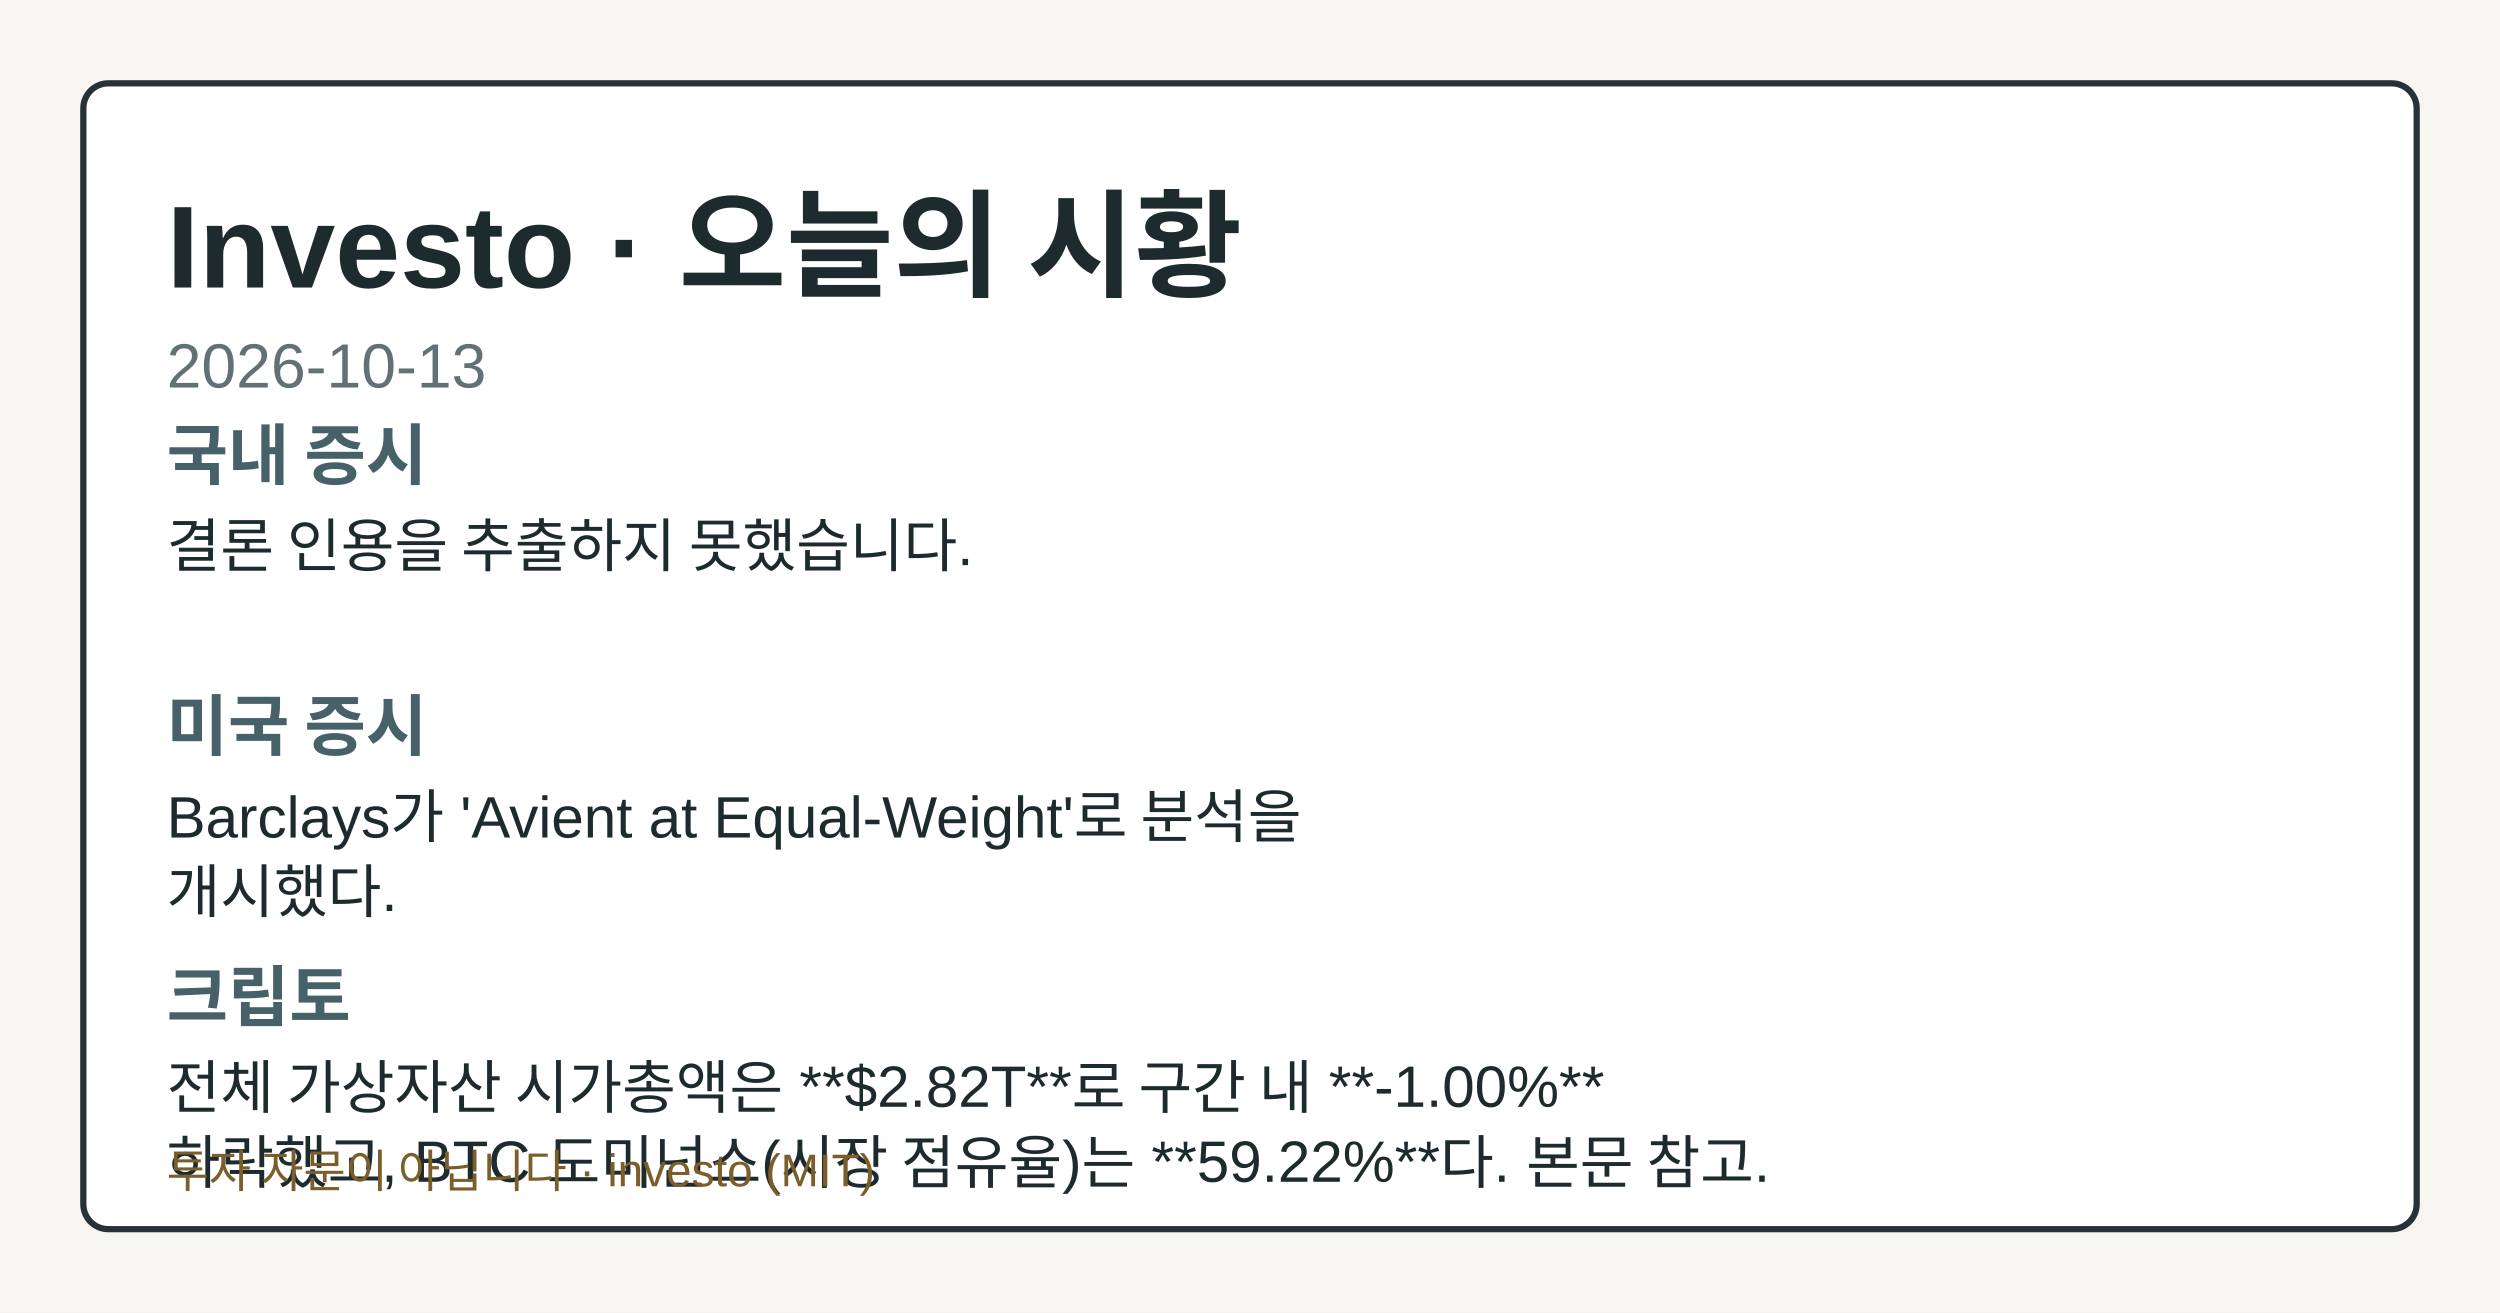
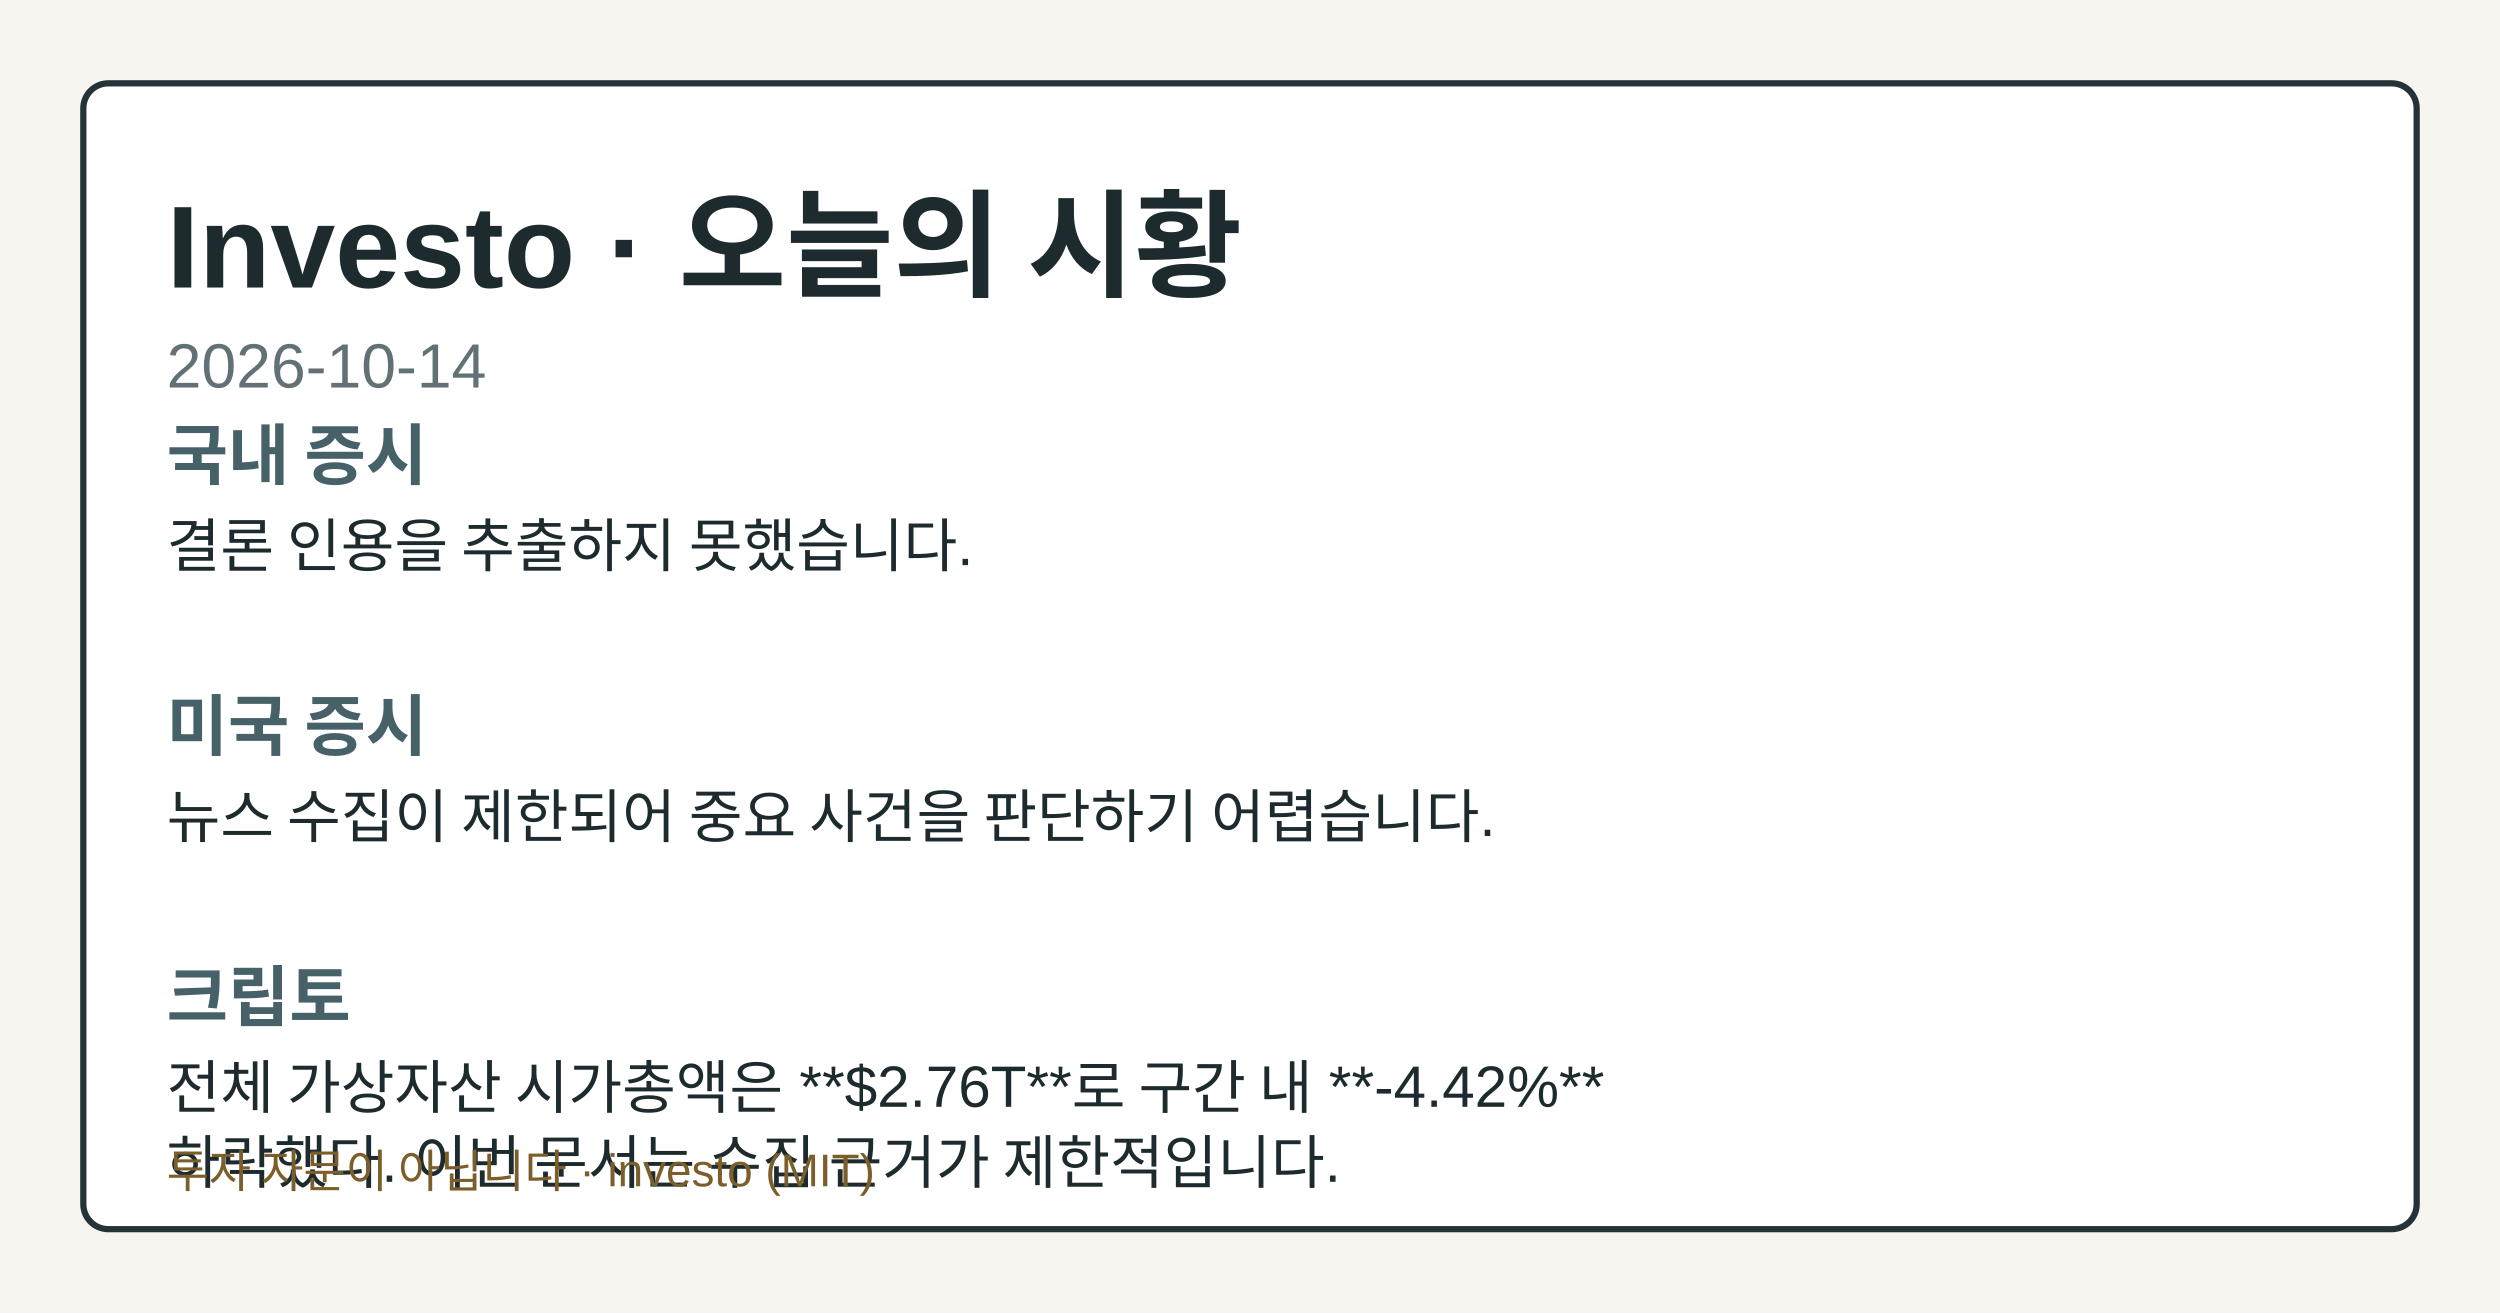
- <svg xmlns="http://www.w3.org/2000/svg" width="1200" height="630" viewBox="0 0 1200 630" role="img" aria-label="Investo 2026-10-13 시황 OG 카드">
+ <svg xmlns="http://www.w3.org/2000/svg" width="1200" height="630" viewBox="0 0 1200 630" role="img" aria-label="Investo 2026-10-14 시황 OG 카드">
  <style>.og-bg{fill:#f7f5ef;}.og-frame{fill:#ffffff;stroke:#253238;}.og-title{fill:#1d2b2f;}.og-subtitle{fill:#617176;}.og-label{fill:#476169;}.og-text{fill:#1d2b2f;}.og-disclaimer{fill:#7b5e2a;}@media (prefers-color-scheme: dark){.og-bg{fill:#0f1417;}.og-frame{fill:#1a2026;stroke:#9fb1ba;}.og-title{fill:#f4f6f8;}.og-subtitle{fill:#bfcdd4;}.og-label{fill:#a8c0c8;}.og-text{fill:#e8eef1;}.og-disclaimer{fill:#e2c489;}}</style>
  <rect class="og-bg" width="1200" height="630" />
  <rect class="og-frame" x="40" y="40" width="1120" height="550" rx="12" stroke-width="3" />
  <text class="og-title" x="80" y="138" font-family="&quot;Noto Sans KR&quot;, Arial, sans-serif" font-size="56" font-weight="700">Investo · 오늘의 시황</text>
-   <text class="og-subtitle" x="80" y="186" font-family="&quot;Noto Sans KR&quot;, Arial, sans-serif" font-size="30">2026-10-13</text>
+   <text class="og-subtitle" x="80" y="186" font-family="&quot;Noto Sans KR&quot;, Arial, sans-serif" font-size="30">2026-10-14</text>
  <text class="og-label" x="80" y="230" font-family="&quot;Noto Sans KR&quot;, Arial, sans-serif" font-size="32" font-weight="700">국내 증시</text>
  <text class="og-text" x="80" y="272" font-family="&quot;Noto Sans KR&quot;, Arial, sans-serif" font-size="28">결론 인용을 추출하지 못했습니다.</text>
  <text class="og-label" x="80" y="360" font-family="&quot;Noto Sans KR&quot;, Arial, sans-serif" font-size="32" font-weight="700">미국 증시</text>
-   <text class="og-text" x="80" y="402" font-family="&quot;Noto Sans KR&quot;, Arial, sans-serif" font-size="28">Barclays가 'Avient at Equal-Weight'로 분석을</text>
-   <text class="og-text" x="80" y="438" font-family="&quot;Noto Sans KR&quot;, Arial, sans-serif" font-size="28">개시했다.</text>
+   <text class="og-text" x="80" y="402" font-family="&quot;Noto Sans KR&quot;, Arial, sans-serif" font-size="28">뉴스 수집이 제한되어 중요 사건을 판단하기 어렵습니다.</text>
  <text class="og-label" x="80" y="490" font-family="&quot;Noto Sans KR&quot;, Arial, sans-serif" font-size="32" font-weight="700">크립토</text>
-   <text class="og-text" x="80" y="532" font-family="&quot;Noto Sans KR&quot;, Arial, sans-serif" font-size="28">전체 가상자산 시가총액은 **$2.82T**로 구간 내 **-1.00%**</text>
-   <text class="og-text" x="80" y="568" font-family="&quot;Noto Sans KR&quot;, Arial, sans-serif" font-size="28">하락했고, BTC 도미넌스(시장 점유율)는 **59.22%**다. 본문 참고.</text>
+   <text class="og-text" x="80" y="532" font-family="&quot;Noto Sans KR&quot;, Arial, sans-serif" font-size="28">전체 가상자산 시가총액은 **$2.76T**로 구간 내 **-4.42%**</text>
+   <text class="og-text" x="80" y="568" font-family="&quot;Noto Sans KR&quot;, Arial, sans-serif" font-size="28">하락했다. 이번 문서는 수집 근거가 제한적입니다.</text>
  <text class="og-disclaimer" x="80" y="570" font-family="&quot;Noto Sans KR&quot;, Arial, sans-serif" font-size="22">투자 자문이 아닙니다 · investo (MIT)</text>
</svg>
